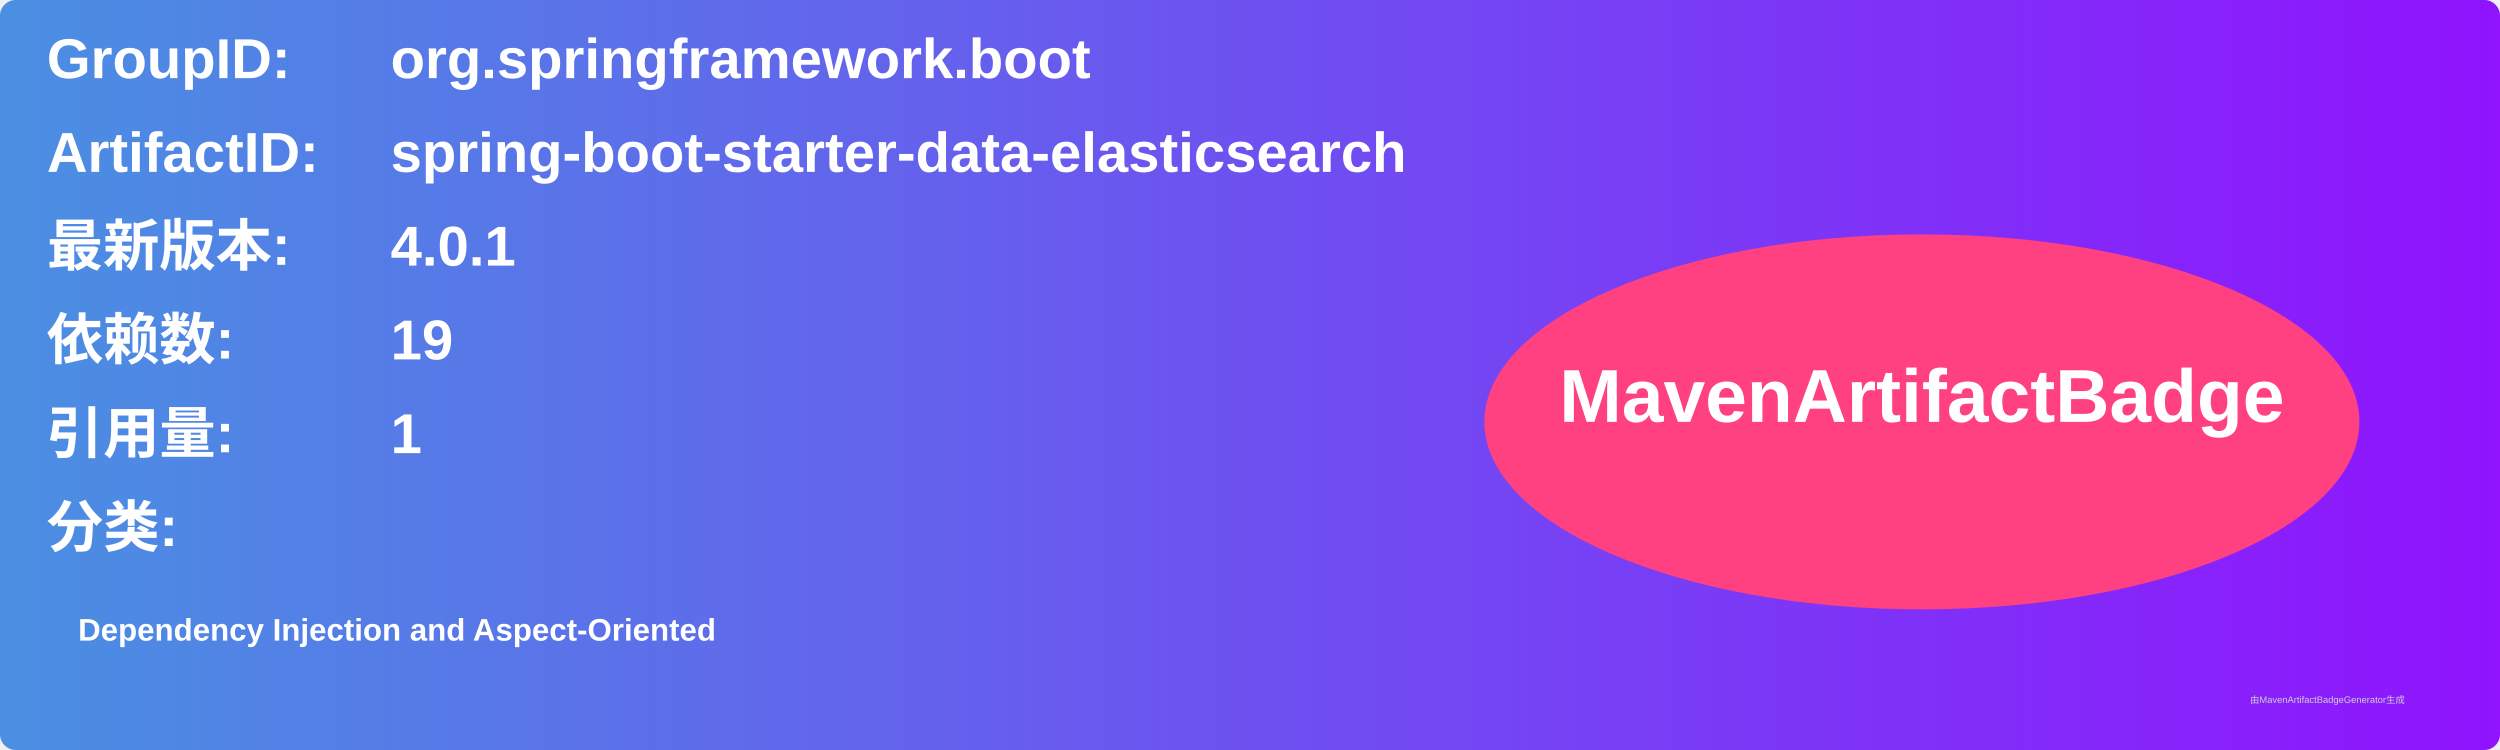
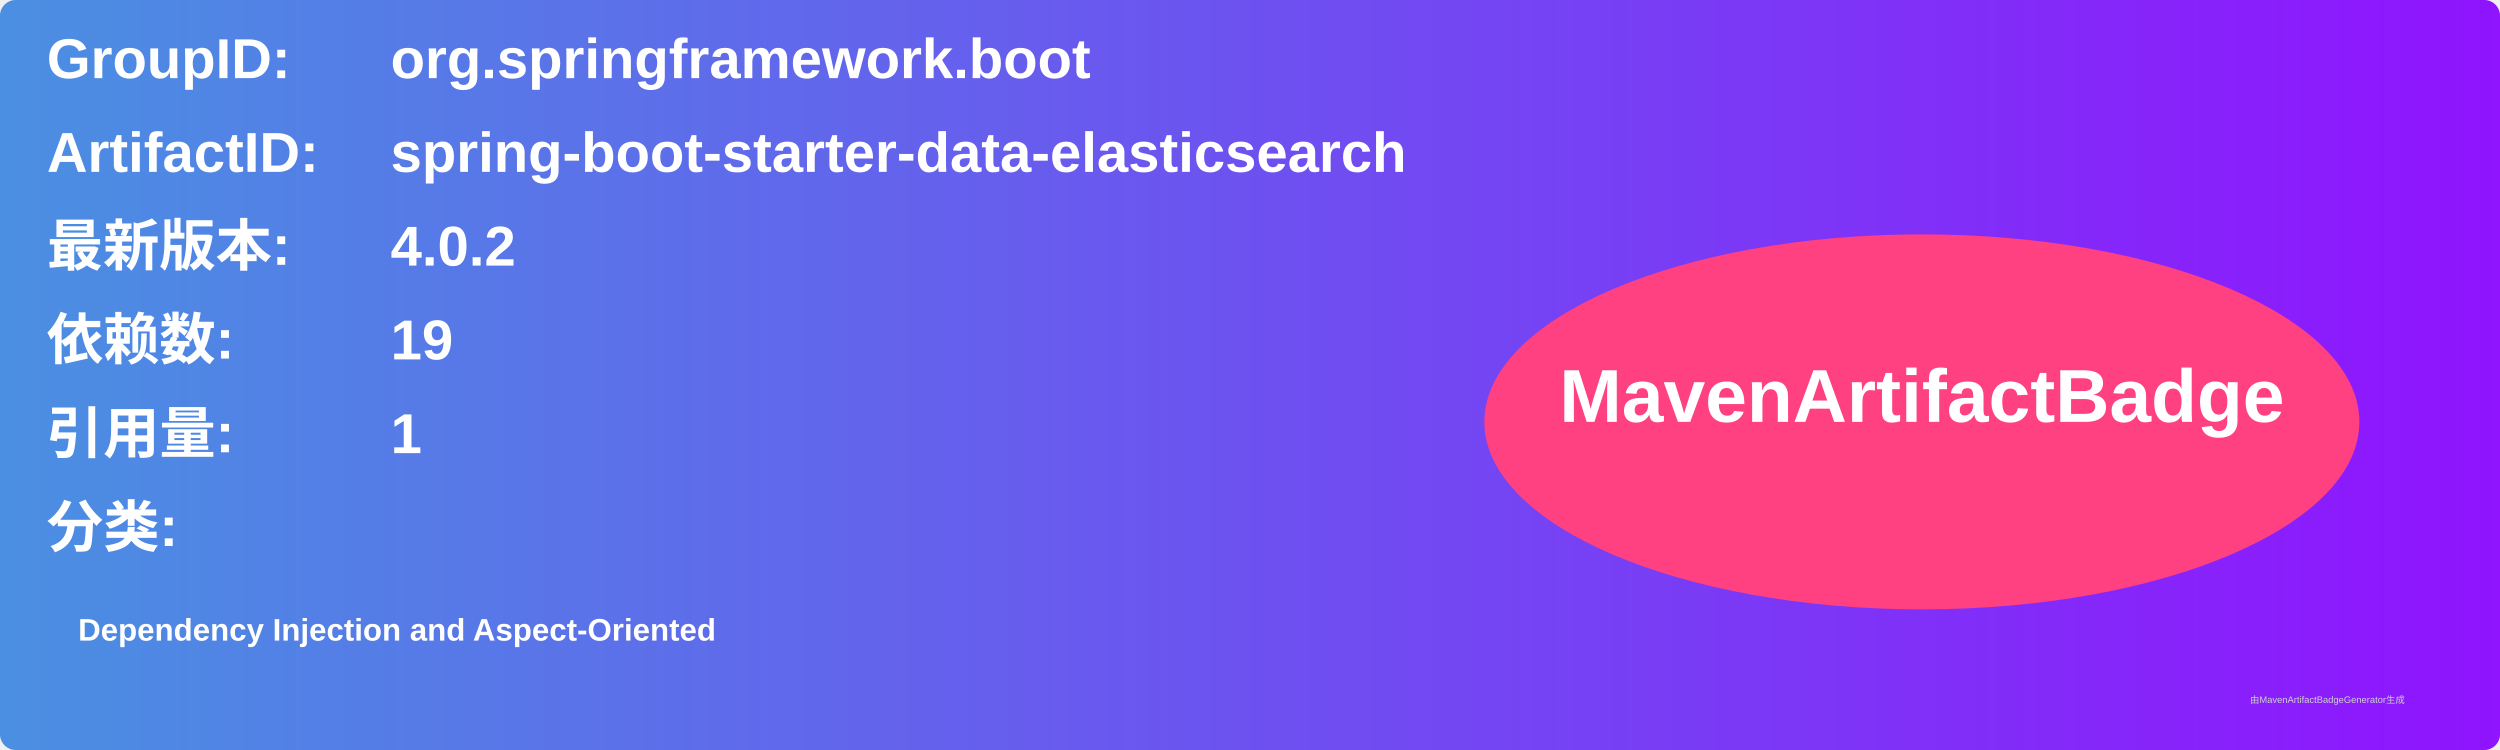
<svg xmlns="http://www.w3.org/2000/svg" width="800" height="240" viewBox="0 0 800 240">
  <linearGradient id="grad" x1="0%" y1="0%" x2="100%" y2="0%">
    <stop offset="0%" stop-color="#4a90e2" />
    <stop offset="100%" stop-color="#9013fe" />
  </linearGradient>
  <rect width="100%" height="100%" rx="5" ry="5" fill="url(#grad)" />
  <g transform="translate(15, 15)">
    <text x="0" y="10" font-family="Arial" font-size="18" fill="white" font-weight="bold" width="260">GroupID:</text>
    <text x="110" y="10" font-family="Arial" font-size="18" fill="white" font-weight="bold" width="460">org.springframework.boot</text>
    <text x="0" y="40" font-family="Arial" font-size="18" fill="white" font-weight="bold" width="260">ArtifactID:</text>
    <text x="110" y="40" font-family="Arial" font-size="18" fill="white" font-weight="bold" width="460">spring-boot-starter-data-elasticsearch</text>
    <text x="0" y="70" font-family="Arial" font-size="18" fill="white" font-weight="bold">最新版本:</text>
    <text x="110" y="70" font-family="Arial" font-size="18" fill="white" font-weight="bold">
-       <tspan font-weight="bold">4.0.1</tspan>
+       <tspan font-weight="bold">4.0.2</tspan>
    </text>
    <text x="0" y="100" font-family="Arial" font-size="18" fill="white" font-weight="bold">依赖数: </text>
    <text x="110" y="100" font-family="Arial" font-size="18" fill="white">
      <tspan font-weight="bold">19</tspan>
    </text>
    <text x="0" y="130" font-family="Arial" font-size="18" fill="white" font-weight="bold">引用量: </text>
    <text x="110" y="130" font-family="Arial" font-size="18" fill="white">
      <tspan font-weight="bold">1</tspan>
    </text>
    <text x="0" y="160" font-family="Arial" font-size="18" fill="white" font-weight="bold">分类:</text>
    <text x="10" y="190" font-family="Arial" font-size="10" fill="white">
      <tspan font-weight="bold">Dependency Injection and Aspect-Oriented</tspan>
    </text>
    <ellipse cx="600" cy="120" rx="140" ry="60" fill="#ff4081" />
    <text x="600" y="120" text-anchor="middle" font-family="Arial" font-size="24" fill="white" font-weight="bold">MavenArtifactBadge</text>
  </g>
  <text x="720" y="225" font-family="Arial" font-size="3" fill="#d0d0d0">由MavenArtifactBadgeGenerator生成</text>
</svg>
